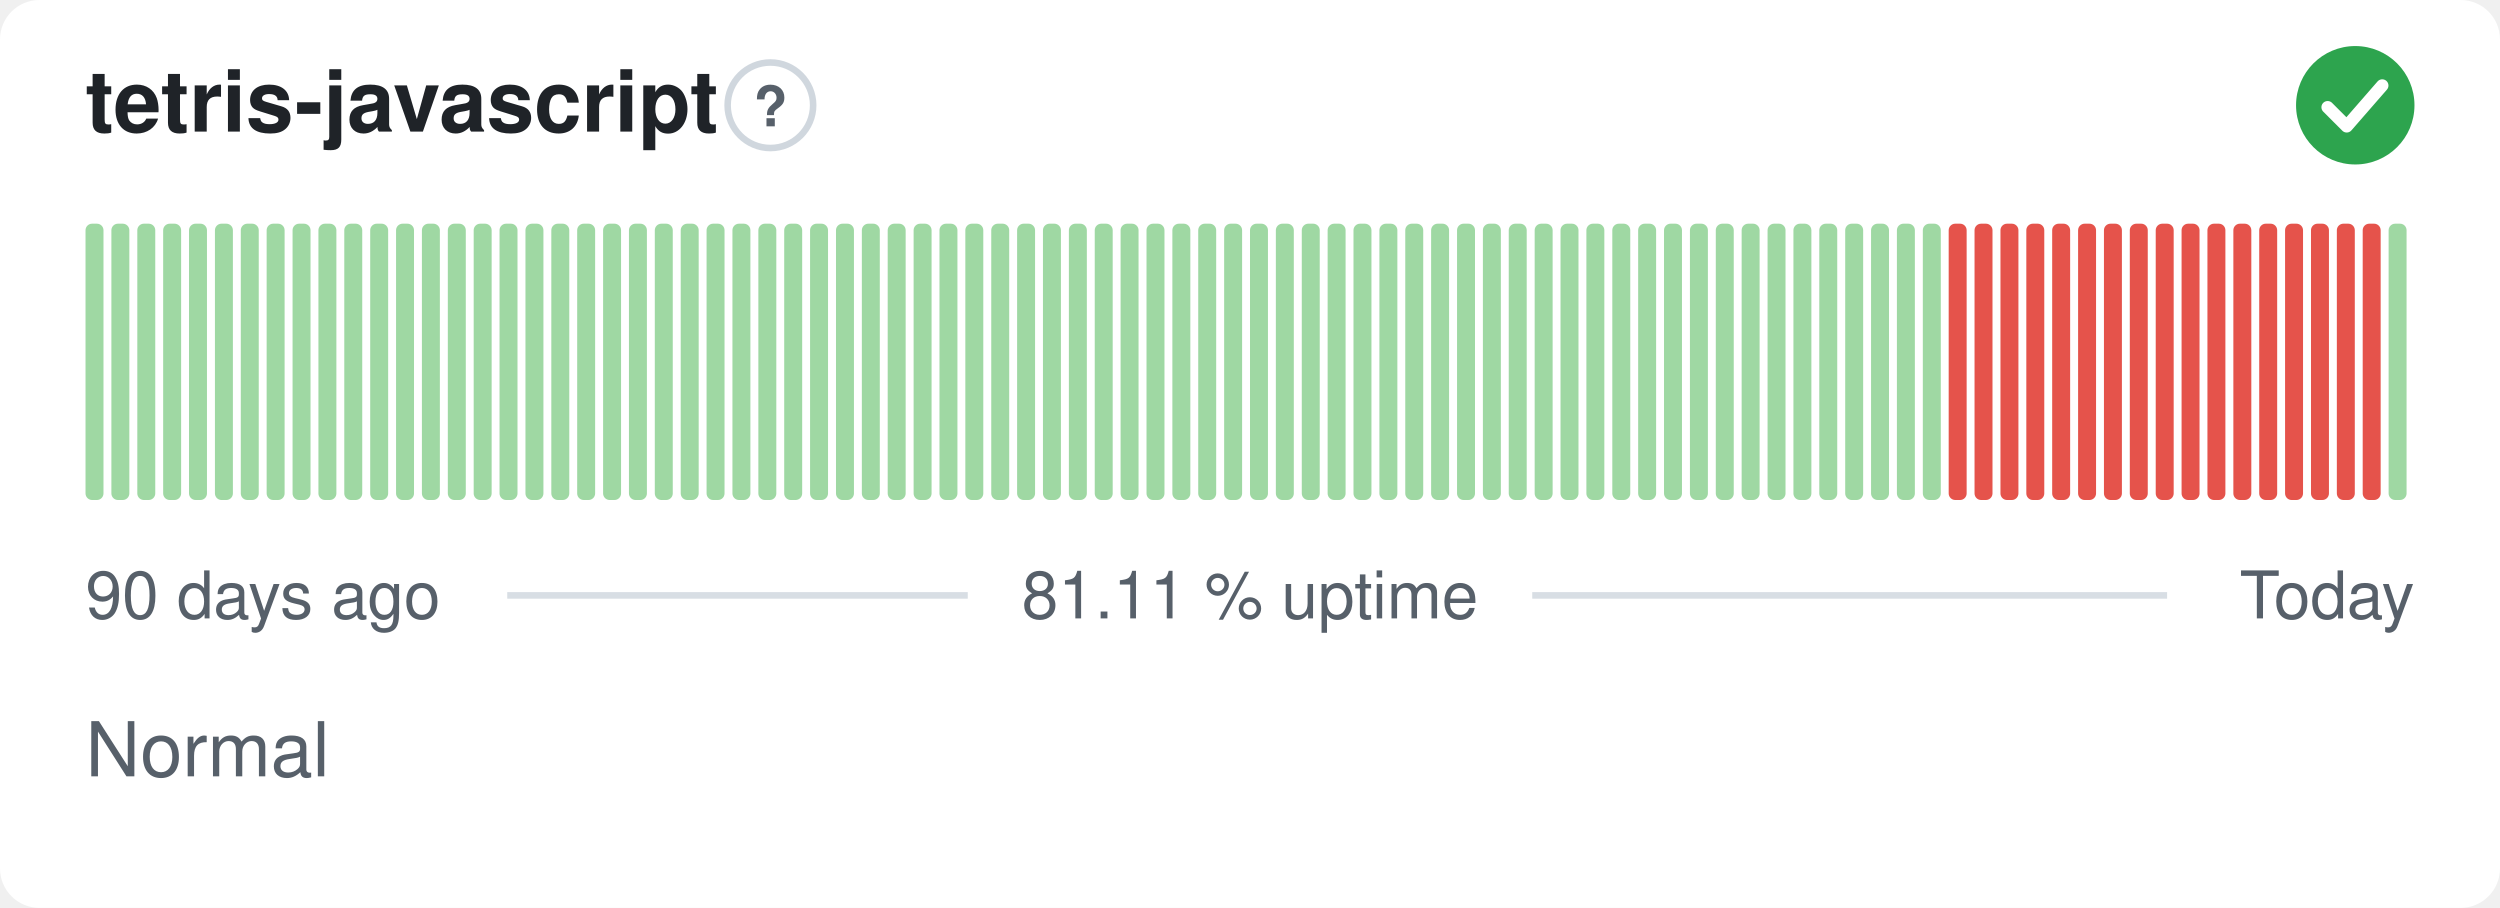
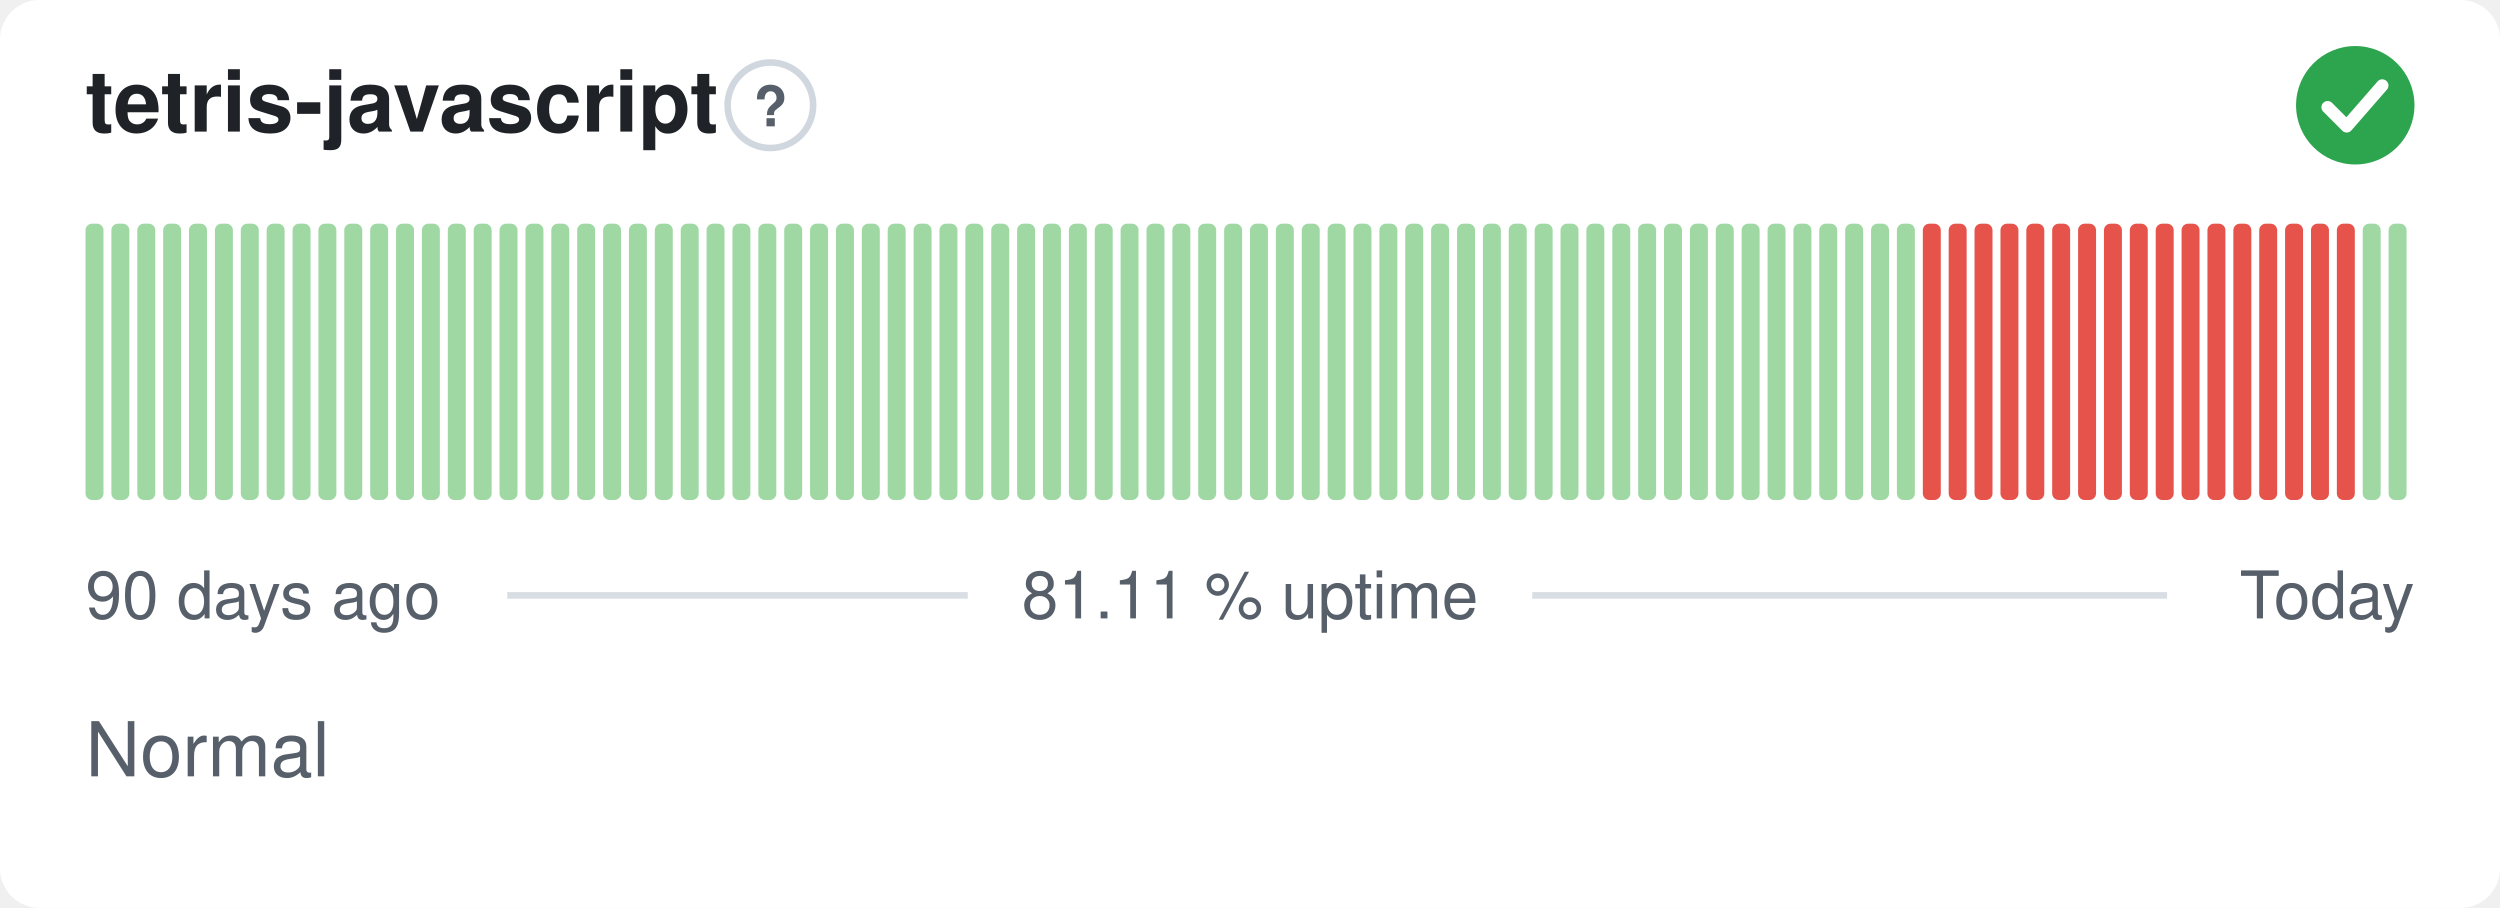
<svg xmlns="http://www.w3.org/2000/svg" width="380" height="138" viewBox="0 0 380 138" role="img" aria-label="tetris-javascript: Normal, 81.11 % uptime over the last 90 days" font-family="-apple-system,BlinkMacSystemFont,'Segoe UI',Helvetica,Arial,sans-serif">
  <style>
    @media (prefers-color-scheme: dark) {
      .bg { fill: #0d1117 }
      .title { fill: #e6edf3 }
      .muted { fill: #8b949e }
      .hint { stroke: #30363d }
      .rule { stroke: #30363d }
      .nodata { fill: #21262d }
    }
  </style>
  <rect class="bg" width="380" height="138" rx="6" fill="#ffffff" />
  <text class="title" x="13" y="20" font-size="13" font-weight="600" fill="#1f2328">tetris-javascript</text>
  <circle class="hint" cx="117.1" cy="16" r="6.5" fill="none" stroke="#d0d7de" stroke-width="1" />
  <text class="muted" x="117.1" y="19.2" text-anchor="middle" font-size="8.5" font-weight="700" fill="#57606a">?</text>
  <circle cx="358" cy="16" r="9" fill="#2da44e" />
  <path d="M353.80 16.30l2.90 2.90 5.40 -6.20" fill="none" stroke="#fff" stroke-width="1.89" stroke-linecap="round" stroke-linejoin="round" />
  <rect x="13.00" y="34.00" width="2.73" height="42.00" rx="1" fill="#9fd8a3" />
  <rect x="16.93" y="34.00" width="2.73" height="42.00" rx="1" fill="#9fd8a3" />
  <rect x="20.87" y="34.00" width="2.73" height="42.00" rx="1" fill="#9fd8a3" />
  <rect x="24.80" y="34.00" width="2.73" height="42.00" rx="1" fill="#9fd8a3" />
  <rect x="28.73" y="34.00" width="2.73" height="42.00" rx="1" fill="#9fd8a3" />
  <rect x="32.67" y="34.00" width="2.73" height="42.00" rx="1" fill="#9fd8a3" />
  <rect x="36.60" y="34.00" width="2.73" height="42.00" rx="1" fill="#9fd8a3" />
  <rect x="40.53" y="34.00" width="2.73" height="42.00" rx="1" fill="#9fd8a3" />
  <rect x="44.47" y="34.00" width="2.73" height="42.00" rx="1" fill="#9fd8a3" />
  <rect x="48.40" y="34.00" width="2.73" height="42.00" rx="1" fill="#9fd8a3" />
  <rect x="52.33" y="34.00" width="2.73" height="42.00" rx="1" fill="#9fd8a3" />
  <rect x="56.27" y="34.00" width="2.73" height="42.00" rx="1" fill="#9fd8a3" />
  <rect x="60.20" y="34.00" width="2.73" height="42.00" rx="1" fill="#9fd8a3" />
  <rect x="64.13" y="34.00" width="2.73" height="42.00" rx="1" fill="#9fd8a3" />
  <rect x="68.07" y="34.00" width="2.73" height="42.00" rx="1" fill="#9fd8a3" />
  <rect x="72.00" y="34.00" width="2.73" height="42.00" rx="1" fill="#9fd8a3" />
  <rect x="75.93" y="34.00" width="2.73" height="42.00" rx="1" fill="#9fd8a3" />
  <rect x="79.87" y="34.00" width="2.73" height="42.00" rx="1" fill="#9fd8a3" />
  <rect x="83.80" y="34.00" width="2.73" height="42.00" rx="1" fill="#9fd8a3" />
  <rect x="87.73" y="34.00" width="2.73" height="42.00" rx="1" fill="#9fd8a3" />
  <rect x="91.67" y="34.00" width="2.73" height="42.00" rx="1" fill="#9fd8a3" />
  <rect x="95.60" y="34.00" width="2.73" height="42.00" rx="1" fill="#9fd8a3" />
  <rect x="99.53" y="34.00" width="2.73" height="42.00" rx="1" fill="#9fd8a3" />
  <rect x="103.47" y="34.00" width="2.73" height="42.00" rx="1" fill="#9fd8a3" />
  <rect x="107.40" y="34.00" width="2.73" height="42.00" rx="1" fill="#9fd8a3" />
  <rect x="111.33" y="34.00" width="2.73" height="42.00" rx="1" fill="#9fd8a3" />
  <rect x="115.27" y="34.00" width="2.73" height="42.00" rx="1" fill="#9fd8a3" />
  <rect x="119.20" y="34.00" width="2.73" height="42.00" rx="1" fill="#9fd8a3" />
  <rect x="123.13" y="34.00" width="2.73" height="42.00" rx="1" fill="#9fd8a3" />
  <rect x="127.07" y="34.00" width="2.73" height="42.00" rx="1" fill="#9fd8a3" />
  <rect x="131.00" y="34.00" width="2.73" height="42.00" rx="1" fill="#9fd8a3" />
  <rect x="134.93" y="34.00" width="2.73" height="42.00" rx="1" fill="#9fd8a3" />
  <rect x="138.87" y="34.00" width="2.73" height="42.00" rx="1" fill="#9fd8a3" />
  <rect x="142.80" y="34.00" width="2.73" height="42.00" rx="1" fill="#9fd8a3" />
  <rect x="146.73" y="34.00" width="2.73" height="42.00" rx="1" fill="#9fd8a3" />
  <rect x="150.67" y="34.00" width="2.73" height="42.00" rx="1" fill="#9fd8a3" />
  <rect x="154.60" y="34.00" width="2.73" height="42.00" rx="1" fill="#9fd8a3" />
  <rect x="158.53" y="34.00" width="2.73" height="42.00" rx="1" fill="#9fd8a3" />
  <rect x="162.47" y="34.00" width="2.73" height="42.00" rx="1" fill="#9fd8a3" />
  <rect x="166.40" y="34.00" width="2.73" height="42.00" rx="1" fill="#9fd8a3" />
  <rect x="170.33" y="34.00" width="2.73" height="42.00" rx="1" fill="#9fd8a3" />
  <rect x="174.27" y="34.00" width="2.73" height="42.00" rx="1" fill="#9fd8a3" />
  <rect x="178.20" y="34.00" width="2.73" height="42.00" rx="1" fill="#9fd8a3" />
  <rect x="182.13" y="34.00" width="2.73" height="42.00" rx="1" fill="#9fd8a3" />
  <rect x="186.07" y="34.00" width="2.73" height="42.00" rx="1" fill="#9fd8a3" />
  <rect x="190.00" y="34.00" width="2.73" height="42.00" rx="1" fill="#9fd8a3" />
  <rect x="193.93" y="34.00" width="2.73" height="42.00" rx="1" fill="#9fd8a3" />
  <rect x="197.87" y="34.00" width="2.73" height="42.00" rx="1" fill="#9fd8a3" />
  <rect x="201.80" y="34.00" width="2.73" height="42.00" rx="1" fill="#9fd8a3" />
  <rect x="205.73" y="34.00" width="2.73" height="42.00" rx="1" fill="#9fd8a3" />
  <rect x="209.67" y="34.00" width="2.73" height="42.00" rx="1" fill="#9fd8a3" />
  <rect x="213.60" y="34.00" width="2.73" height="42.00" rx="1" fill="#9fd8a3" />
  <rect x="217.53" y="34.00" width="2.73" height="42.00" rx="1" fill="#9fd8a3" />
  <rect x="221.47" y="34.00" width="2.73" height="42.00" rx="1" fill="#9fd8a3" />
  <rect x="225.40" y="34.00" width="2.73" height="42.00" rx="1" fill="#9fd8a3" />
  <rect x="229.33" y="34.00" width="2.73" height="42.00" rx="1" fill="#9fd8a3" />
  <rect x="233.27" y="34.00" width="2.73" height="42.00" rx="1" fill="#9fd8a3" />
  <rect x="237.20" y="34.00" width="2.73" height="42.00" rx="1" fill="#9fd8a3" />
  <rect x="241.13" y="34.00" width="2.73" height="42.00" rx="1" fill="#9fd8a3" />
  <rect x="245.07" y="34.00" width="2.73" height="42.00" rx="1" fill="#9fd8a3" />
  <rect x="249.00" y="34.00" width="2.73" height="42.00" rx="1" fill="#9fd8a3" />
  <rect x="252.93" y="34.00" width="2.73" height="42.00" rx="1" fill="#9fd8a3" />
  <rect x="256.87" y="34.00" width="2.73" height="42.00" rx="1" fill="#9fd8a3" />
  <rect x="260.80" y="34.00" width="2.73" height="42.00" rx="1" fill="#9fd8a3" />
  <rect x="264.73" y="34.00" width="2.73" height="42.00" rx="1" fill="#9fd8a3" />
  <rect x="268.67" y="34.00" width="2.73" height="42.00" rx="1" fill="#9fd8a3" />
  <rect x="272.60" y="34.00" width="2.73" height="42.00" rx="1" fill="#9fd8a3" />
  <rect x="276.53" y="34.00" width="2.73" height="42.00" rx="1" fill="#9fd8a3" />
  <rect x="280.47" y="34.00" width="2.73" height="42.00" rx="1" fill="#9fd8a3" />
  <rect x="284.40" y="34.00" width="2.73" height="42.00" rx="1" fill="#9fd8a3" />
  <rect x="288.33" y="34.00" width="2.73" height="42.00" rx="1" fill="#9fd8a3" />
-   <rect x="292.27" y="34.00" width="2.73" height="42.00" rx="1" fill="#9fd8a3" />
+   <rect x="292.27" y="34.00" width="2.73" height="42.00" rx="1" fill="#e5534b" />
  <rect x="296.20" y="34.00" width="2.73" height="42.00" rx="1" fill="#e5534b" />
  <rect x="300.13" y="34.00" width="2.73" height="42.00" rx="1" fill="#e5534b" />
  <rect x="304.07" y="34.00" width="2.73" height="42.00" rx="1" fill="#e5534b" />
  <rect x="308.00" y="34.00" width="2.73" height="42.00" rx="1" fill="#e5534b" />
  <rect x="311.93" y="34.00" width="2.73" height="42.00" rx="1" fill="#e5534b" />
  <rect x="315.87" y="34.00" width="2.73" height="42.00" rx="1" fill="#e5534b" />
  <rect x="319.80" y="34.00" width="2.73" height="42.00" rx="1" fill="#e5534b" />
  <rect x="323.73" y="34.00" width="2.73" height="42.00" rx="1" fill="#e5534b" />
  <rect x="327.67" y="34.00" width="2.73" height="42.00" rx="1" fill="#e5534b" />
  <rect x="331.60" y="34.00" width="2.73" height="42.00" rx="1" fill="#e5534b" />
  <rect x="335.53" y="34.00" width="2.73" height="42.00" rx="1" fill="#e5534b" />
  <rect x="339.47" y="34.00" width="2.73" height="42.00" rx="1" fill="#e5534b" />
  <rect x="343.40" y="34.00" width="2.73" height="42.00" rx="1" fill="#e5534b" />
  <rect x="347.33" y="34.00" width="2.73" height="42.00" rx="1" fill="#e5534b" />
  <rect x="351.27" y="34.00" width="2.73" height="42.00" rx="1" fill="#e5534b" />
  <rect x="355.20" y="34.00" width="2.73" height="42.00" rx="1" fill="#e5534b" />
-   <rect x="359.13" y="34.00" width="2.73" height="42.00" rx="1" fill="#e5534b" />
+   <rect x="359.13" y="34.00" width="2.73" height="42.00" rx="1" fill="#9fd8a3" />
  <rect x="363.07" y="34.00" width="2.73" height="42.00" rx="1" fill="#9fd8a3" />
  <text class="muted" x="13" y="94" font-size="10" fill="#57606a">90 days ago</text>
  <text class="muted" x="190" y="94" text-anchor="middle" font-size="10" fill="#57606a">81.11 % uptime</text>
  <text class="muted" x="367" y="94" text-anchor="end" font-size="10" fill="#57606a">Today</text>
  <line class="rule" x1="77.1" y1="90.5" x2="147.1" y2="90.5" stroke="#d8dee4" stroke-width="1" />
  <line class="rule" x1="232.9" y1="90.5" x2="329.4" y2="90.5" stroke="#d8dee4" stroke-width="1" />
  <text class="muted" x="13" y="118" font-size="11.5" fill="#57606a">Normal</text>
</svg>
